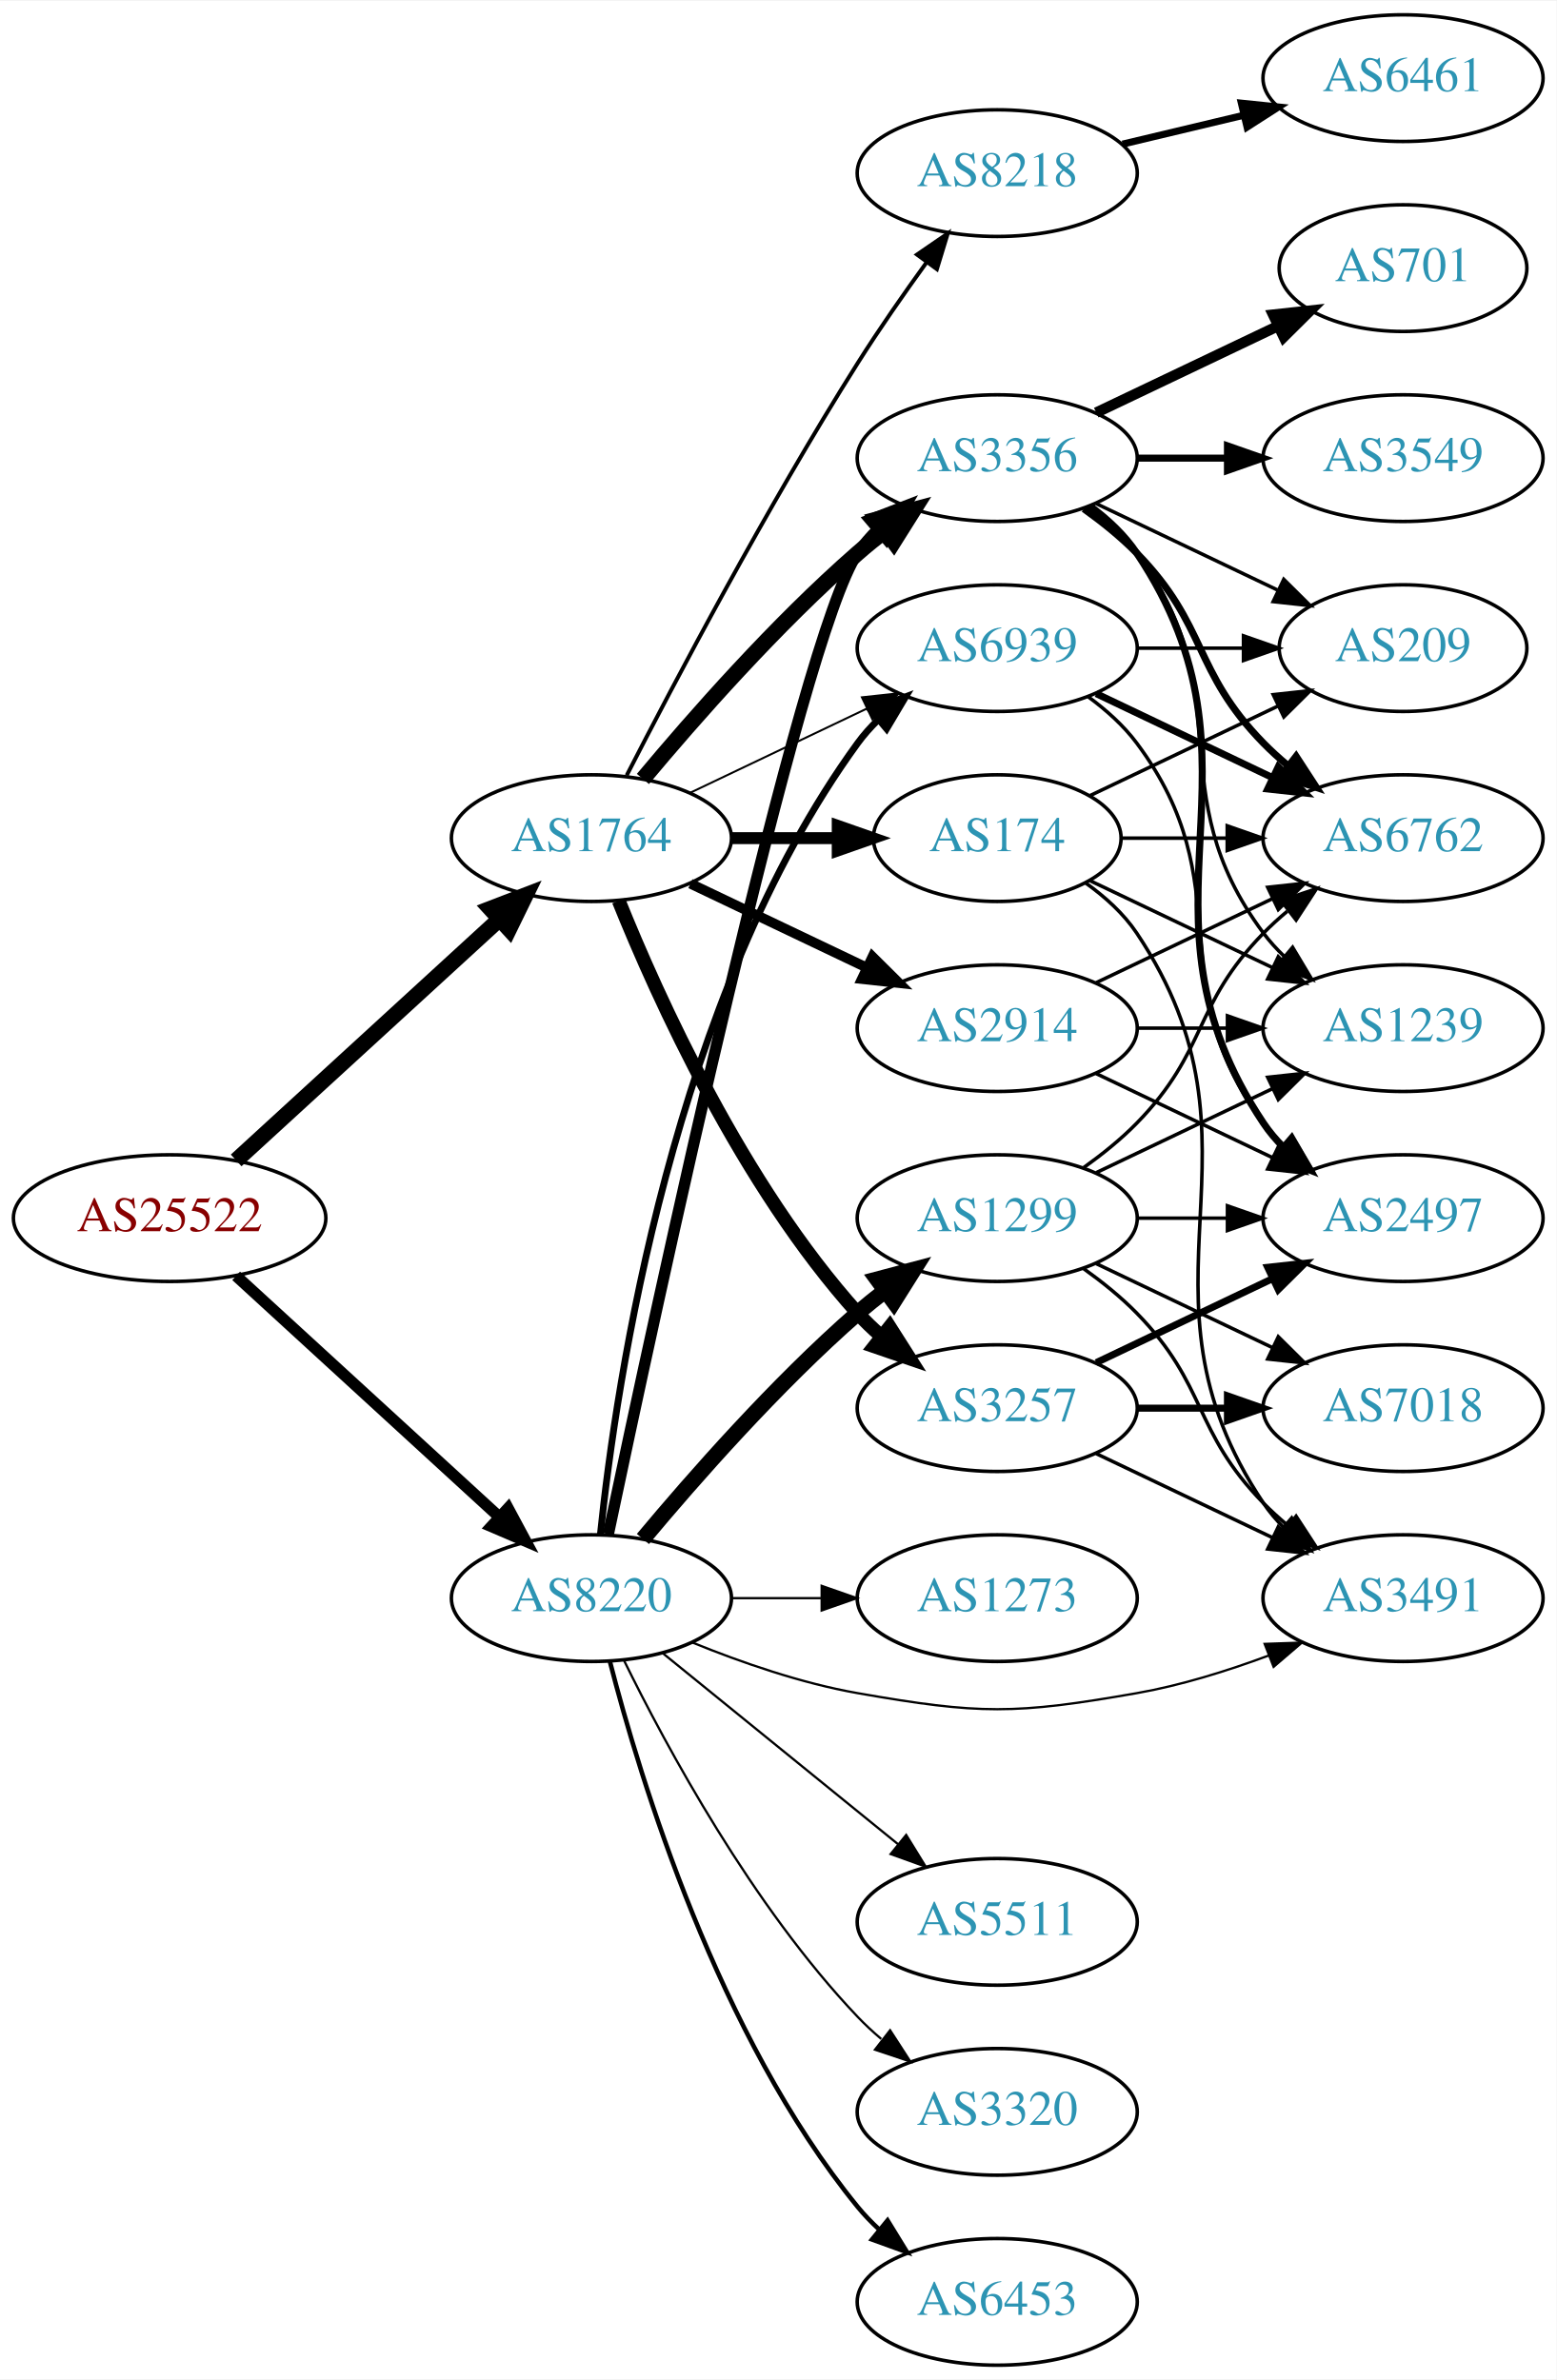
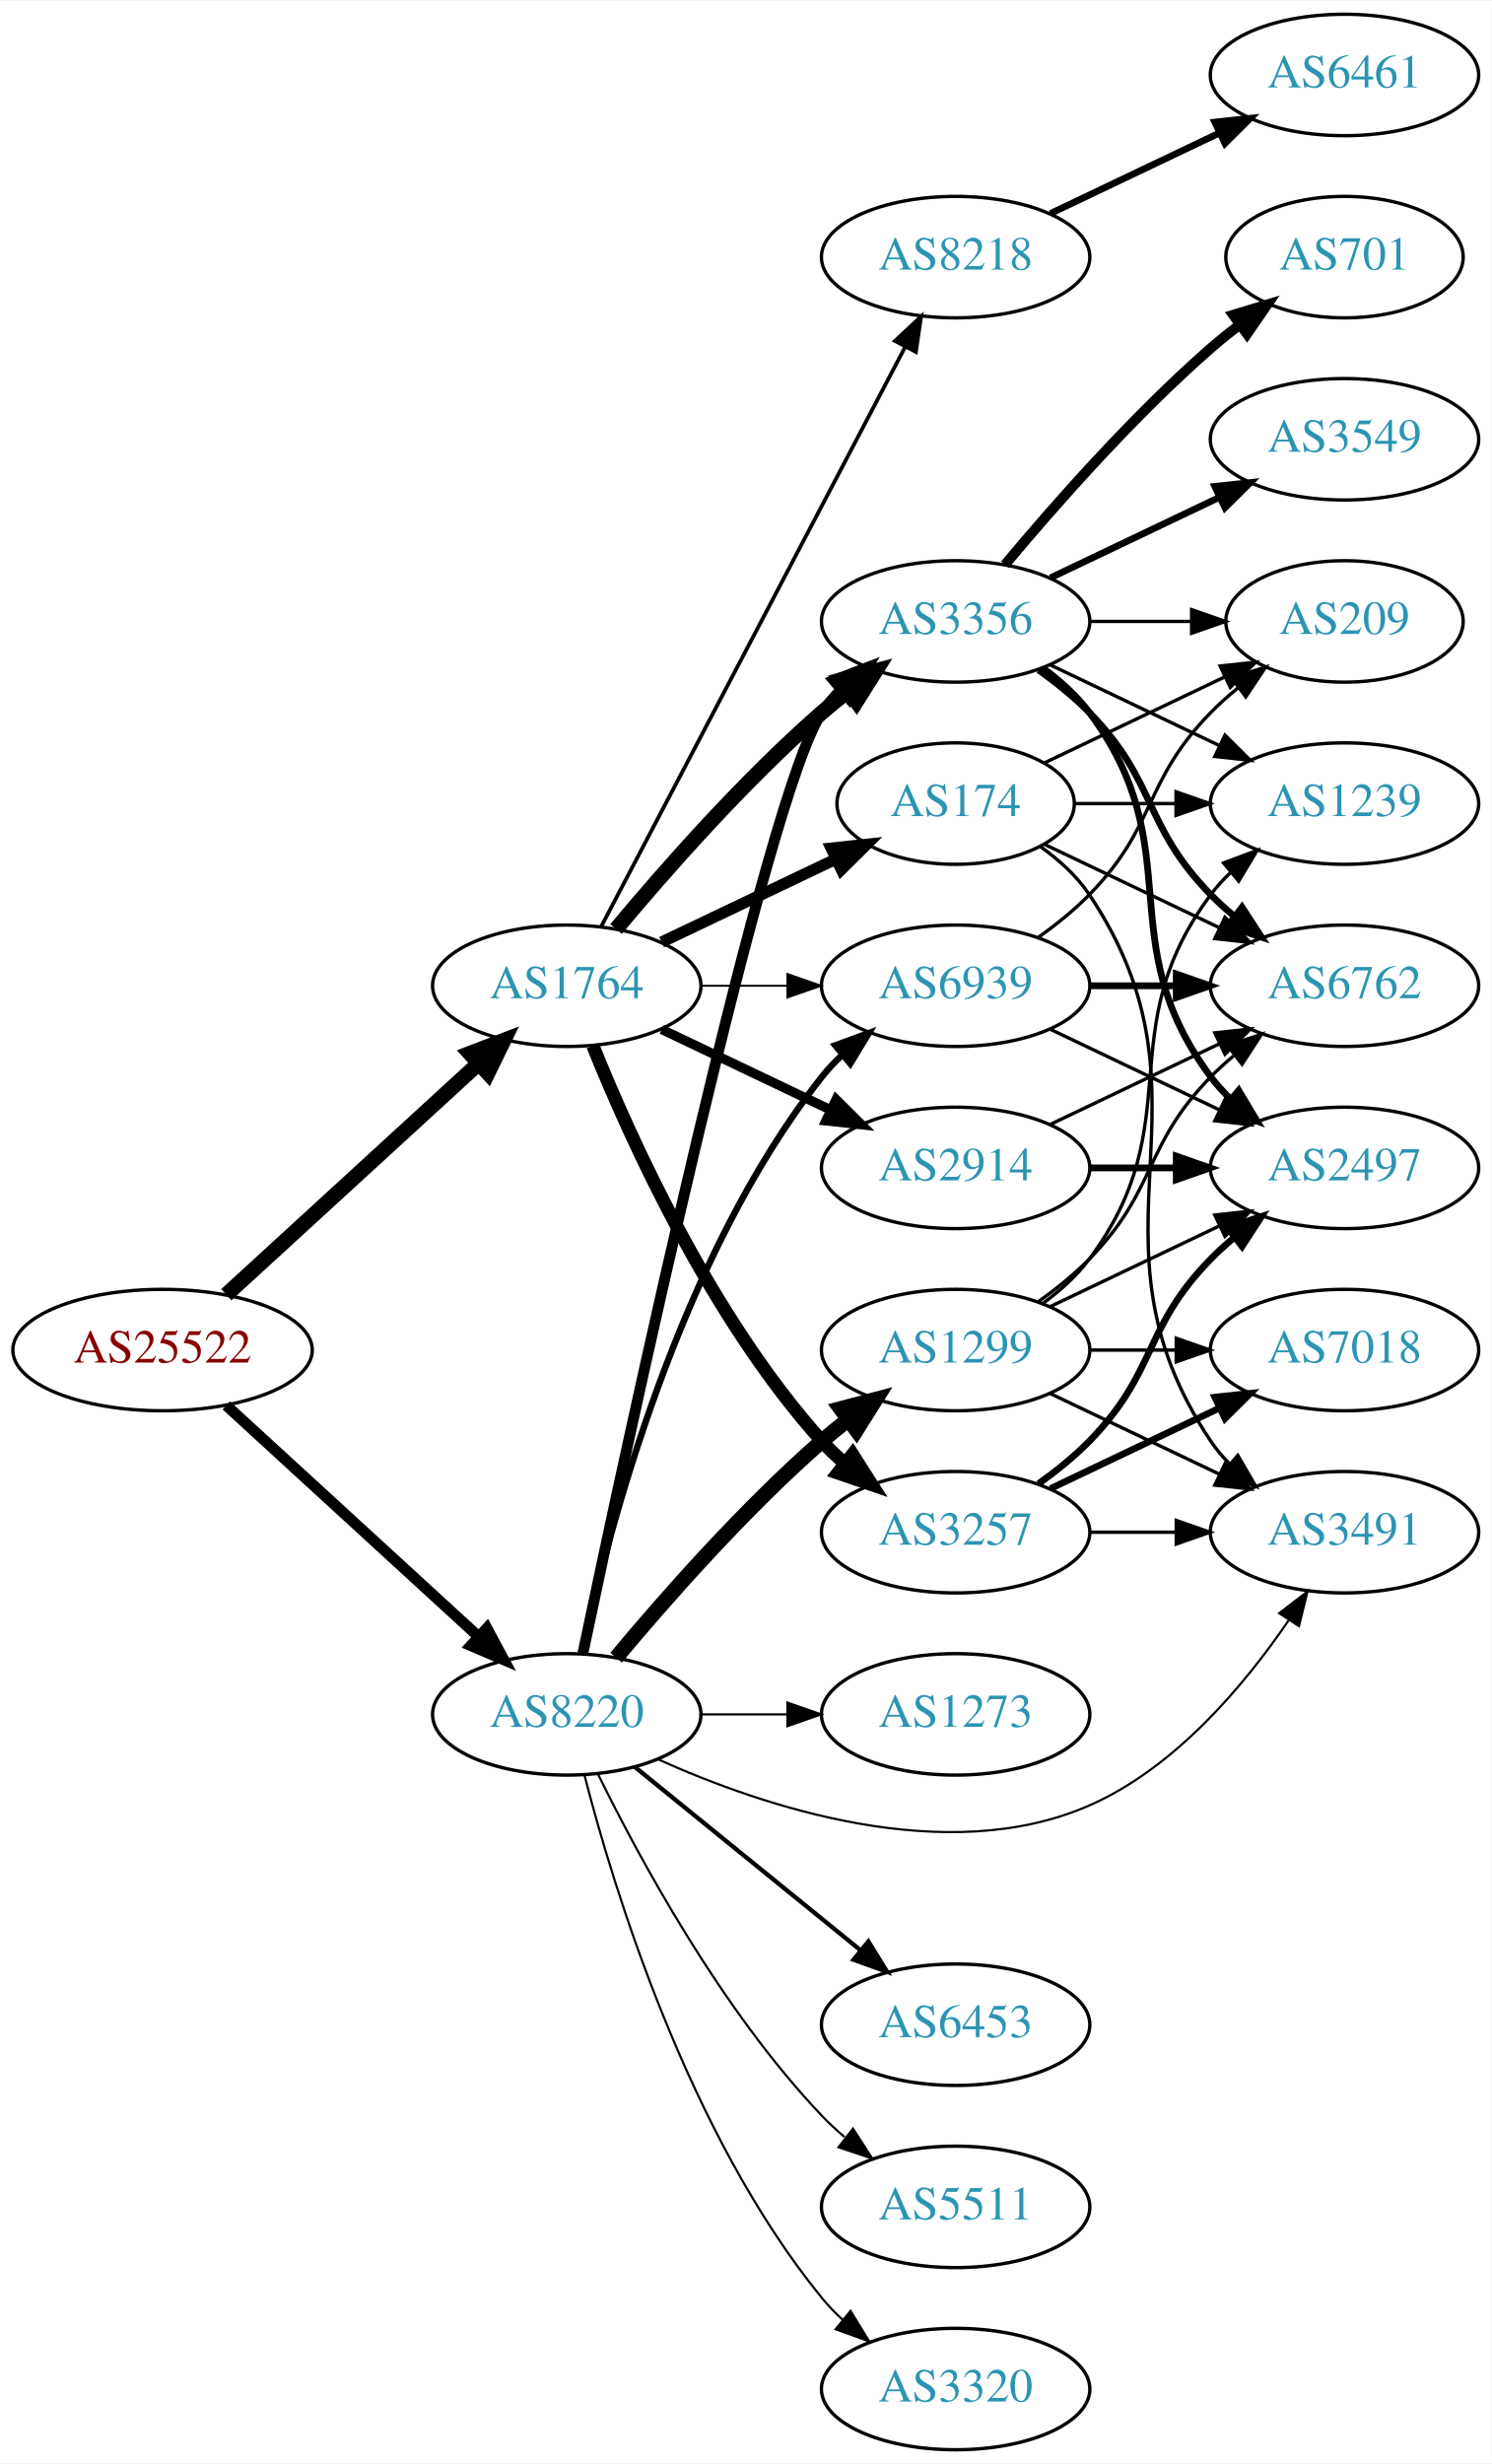
- <svg xmlns="http://www.w3.org/2000/svg" xmlns:xlink="http://www.w3.org/1999/xlink" width="442pt" height="676pt" viewBox="0.00 0.00 442.27 676.00">
-   <g id="graph0" class="graph" transform="scale(1 1) rotate(0) translate(4 672)">
-     <polygon fill="white" stroke="none" points="-4,4 -4,-672 438.271,-672 438.271,4 -4,4" />
+ <svg xmlns="http://www.w3.org/2000/svg" xmlns:xlink="http://www.w3.org/1999/xlink" width="442pt" height="730pt" viewBox="0.00 0.00 442.27 730.00">
+   <g id="graph0" class="graph" transform="scale(1 1) rotate(0) translate(4 726)">
+     <polygon fill="white" stroke="none" points="-4,4 -4,-726 438.271,-726 438.271,4 -4,4" />
    <g id="node1" class="node">
      <g id="a_node1">
        <a xlink:href="/asn/25522" xlink:title="AS25522 ~ Travelport Austria GmbH [AT]">
          <ellipse fill="#ffffff" stroke="black" cx="44.196" cy="-326" rx="44.393" ry="18" />
          <text text-anchor="middle" x="44.196" y="-322.3" font-family="Times,serif" font-size="14.00" fill="#880000">AS25522</text>
        </a>
      </g>
    </g>
    <g id="node2" class="node">
      <g id="a_node2">
        <a xlink:href="/asn/1764" xlink:title="AS1764 ~ NEXTLAYER-AS [AT]">
          <ellipse fill="#ffffff" stroke="black" cx="164.039" cy="-434" rx="39.794" ry="18" />
          <text text-anchor="middle" x="164.039" y="-430.3" font-family="Times,serif" font-size="14.00" fill="#2c94b3">AS1764</text>
        </a>
      </g>
    </g>
    <g id="edge1" class="edge">
      <path fill="none" stroke="black" stroke-width="4.5" d="M63.094,-342.403C83.022,-360.667 115.38,-390.322 137.857,-410.921" />
      <polygon fill="black" stroke="black" stroke-width="4.5" points="135.326,-413.943 145.359,-417.797 140.647,-408.137 135.326,-413.943" />
    </g>
    <g id="node3" class="node">
      <g id="a_node3">
        <a xlink:href="/asn/8220" xlink:title="AS8220 ~ COLT [GB]">
          <ellipse fill="#ffffff" stroke="black" cx="164.039" cy="-218" rx="39.794" ry="18" />
          <text text-anchor="middle" x="164.039" y="-214.3" font-family="Times,serif" font-size="14.00" fill="#2c94b3">AS8220</text>
        </a>
      </g>
    </g>
    <g id="edge2" class="edge">
      <path fill="none" stroke="black" stroke-width="3.259" d="M63.094,-309.597C83.022,-291.333 115.38,-261.678 137.857,-241.079" />
      <polygon fill="black" stroke="black" stroke-width="3.259" points="140.351,-243.54 145.359,-234.203 135.622,-238.38 140.351,-243.54" />
    </g>
    <g id="node4" class="node">
      <g id="a_node4">
+         <a xlink:href="/asn/3356" xlink:title="AS3356 ~ Level 3 Parent, LLC [US]">
+           <ellipse fill="#ffffff" stroke="black" cx="279.332" cy="-542" rx="39.794" ry="18" />
+           <text text-anchor="middle" x="279.332" y="-538.3" font-family="Times,serif" font-size="14.00" fill="#2c94b3">AS3356</text>
+         </a>
+       </g>
+     </g>
+     <g id="edge3" class="edge">
+       <path fill="none" stroke="black" stroke-width="4.5" d="M178.669,-450.817C192.951,-467.929 216.498,-494.745 239.685,-515 242.151,-517.154 244.789,-519.294 247.487,-521.372" />
+       <polygon fill="black" stroke="black" stroke-width="4.5" points="245.252,-524.616 255.641,-527.37 249.919,-518.273 245.252,-524.616" />
+     </g>
+     <g id="node5" class="node">
+       <g id="a_node5">
+         <a xlink:href="/asn/3257" xlink:title="AS3257 ~ GTT [DE]">
+           <ellipse fill="#ffffff" stroke="black" cx="279.332" cy="-272" rx="39.794" ry="18" />
+           <text text-anchor="middle" x="279.332" y="-268.3" font-family="Times,serif" font-size="14.00" fill="#2c94b3">AS3257</text>
+         </a>
+       </g>
+     </g>
+     <g id="edge4" class="edge">
+       <path fill="none" stroke="black" stroke-width="3.938" d="M171.786,-416.213C182.837,-388.757 206.891,-335.422 239.685,-299 241.688,-296.776 243.906,-294.637 246.239,-292.603" />
+       <polygon fill="black" stroke="black" stroke-width="3.938" points="248.769,-295.065 254.458,-286.127 244.437,-289.567 248.769,-295.065" />
+     </g>
+     <g id="node6" class="node">
+       <g id="a_node6">
        <a xlink:href="/asn/2914" xlink:title="AS2914 ~ NTT America, Inc. [US]">
          <ellipse fill="#ffffff" stroke="black" cx="279.332" cy="-380" rx="39.794" ry="18" />
          <text text-anchor="middle" x="279.332" y="-376.3" font-family="Times,serif" font-size="14.00" fill="#2c94b3">AS2914</text>
        </a>
      </g>
    </g>
-     <g id="edge3" class="edge">
+     <g id="edge5" class="edge">
      <path fill="none" stroke="black" stroke-width="2.812" d="M192.175,-421.066C207.169,-413.919 225.99,-404.948 242.213,-397.215" />
      <polygon fill="black" stroke="black" stroke-width="2.812" points="243.895,-400.291 251.417,-392.829 240.884,-393.972 243.895,-400.291" />
    </g>
-     <g id="node5" class="node">
-       <g id="a_node5">
-         <a xlink:href="/asn/8218" xlink:title="AS8218 ~ legacy Neotelecoms [FR]">
-           <ellipse fill="#ffffff" stroke="black" cx="279.332" cy="-623" rx="39.794" ry="18" />
-           <text text-anchor="middle" x="279.332" y="-619.3" font-family="Times,serif" font-size="14.00" fill="#2c94b3">AS8218</text>
-         </a>
-       </g>
-     </g>
-     <g id="edge4" class="edge">
-       <path fill="none" stroke="black" stroke-width="1.125" d="M174.065,-451.852C187.501,-478.055 213.95,-528.237 239.685,-569 245.748,-578.604 252.868,-588.813 259.333,-597.739" />
-       <polygon fill="black" stroke="black" stroke-width="1.125" points="256.54,-599.848 265.276,-605.843 262.185,-595.709 256.54,-599.848" />
-     </g>
-     <g id="node6" class="node">
-       <g id="a_node6">
-         <a xlink:href="/asn/174" xlink:title="AS174 ~ Cogent Communications [US]">
-           <ellipse fill="#ffffff" stroke="black" cx="279.332" cy="-434" rx="35.194" ry="18" />
-           <text text-anchor="middle" x="279.332" y="-430.3" font-family="Times,serif" font-size="14.00" fill="#2c94b3">AS174</text>
-         </a>
-       </g>
-     </g>
-     <g id="edge5" class="edge">
-       <path fill="none" stroke="black" stroke-width="3.375" d="M203.711,-434C213.416,-434 223.907,-434 233.87,-434" />
-       <polygon fill="black" stroke="black" stroke-width="3.375" points="234.006,-437.5 244.006,-434 234.006,-430.5 234.006,-437.5" />
-     </g>
    <g id="node7" class="node">
      <g id="a_node7">
-         <a xlink:href="/asn/3257" xlink:title="AS3257 ~ GTT [DE]">
-           <ellipse fill="#ffffff" stroke="black" cx="279.332" cy="-272" rx="39.794" ry="18" />
-           <text text-anchor="middle" x="279.332" y="-268.3" font-family="Times,serif" font-size="14.00" fill="#2c94b3">AS3257</text>
+         <a xlink:href="/asn/174" xlink:title="AS174 ~ Cogent Communications [US]">
+           <ellipse fill="#ffffff" stroke="black" cx="279.332" cy="-488" rx="35.194" ry="18" />
+           <text text-anchor="middle" x="279.332" y="-484.3" font-family="Times,serif" font-size="14.00" fill="#2c94b3">AS174</text>
        </a>
      </g>
    </g>
    <g id="edge6" class="edge">
-       <path fill="none" stroke="black" stroke-width="3.938" d="M171.786,-416.213C182.837,-388.757 206.891,-335.422 239.685,-299 241.688,-296.776 243.906,-294.637 246.239,-292.603" />
-       <polygon fill="black" stroke="black" stroke-width="3.938" points="248.769,-295.065 254.458,-286.127 244.437,-289.567 248.769,-295.065" />
+       <path fill="none" stroke="black" stroke-width="3.375" d="M192.175,-446.934C207.607,-454.29 227.092,-463.577 243.628,-471.459" />
+       <polygon fill="black" stroke="black" stroke-width="3.375" points="242.436,-474.768 252.969,-475.911 245.448,-468.449 242.436,-474.768" />
    </g>
    <g id="node8" class="node">
      <g id="a_node8">
-         <a xlink:href="/asn/3356" xlink:title="AS3356 ~ Level 3 Parent, LLC [US]">
-           <ellipse fill="#ffffff" stroke="black" cx="279.332" cy="-542" rx="39.794" ry="18" />
-           <text text-anchor="middle" x="279.332" y="-538.3" font-family="Times,serif" font-size="14.00" fill="#2c94b3">AS3356</text>
+         <a xlink:href="/asn/8218" xlink:title="AS8218 ~ legacy Neotelecoms [FR]">
+           <ellipse fill="#ffffff" stroke="black" cx="279.332" cy="-650" rx="39.794" ry="18" />
+           <text text-anchor="middle" x="279.332" y="-646.3" font-family="Times,serif" font-size="14.00" fill="#2c94b3">AS8218</text>
        </a>
      </g>
    </g>
    <g id="edge7" class="edge">
-       <path fill="none" stroke="black" stroke-width="4.5" d="M178.669,-450.817C192.951,-467.929 216.498,-494.745 239.685,-515 242.151,-517.154 244.789,-519.294 247.487,-521.372" />
-       <polygon fill="black" stroke="black" stroke-width="4.5" points="245.252,-524.616 255.641,-527.37 249.919,-518.273 245.252,-524.616" />
+       <path fill="none" stroke="black" stroke-width="1.125" d="M174.31,-451.676C194.151,-489.505 240.829,-578.499 264.316,-623.278" />
+       <polygon fill="black" stroke="black" stroke-width="1.125" points="261.347,-625.152 269.091,-632.383 267.546,-621.901 261.347,-625.152" />
    </g>
    <g id="node9" class="node">
      <g id="a_node9">
        <a xlink:href="/asn/6939" xlink:title="AS6939 ~ Hurricane Electric LLC [US]">
-           <ellipse fill="#ffffff" stroke="black" cx="279.332" cy="-488" rx="39.794" ry="18" />
-           <text text-anchor="middle" x="279.332" y="-484.3" font-family="Times,serif" font-size="14.00" fill="#2c94b3">AS6939</text>
+           <ellipse fill="#ffffff" stroke="black" cx="279.332" cy="-434" rx="39.794" ry="18" />
+           <text text-anchor="middle" x="279.332" y="-430.3" font-family="Times,serif" font-size="14.00" fill="#2c94b3">AS6939</text>
        </a>
      </g>
    </g>
    <g id="edge8" class="edge">
-       <path fill="none" stroke="black" stroke-width="0.562" d="M192.175,-446.934C207.169,-454.081 225.99,-463.052 242.213,-470.785" />
-       <polygon fill="black" stroke="black" stroke-width="0.562" points="240.884,-474.028 251.417,-475.171 243.895,-467.709 240.884,-474.028" />
-     </g>
-     <g id="edge29" class="edge">
+       <path fill="none" stroke="black" stroke-width="0.562" d="M203.711,-434C211.914,-434 220.678,-434 229.21,-434" />
+       <polygon fill="black" stroke="black" stroke-width="0.562" points="229.449,-437.5 239.449,-434 229.449,-430.5 229.449,-437.5" />
+     </g>
+     <g id="edge26" class="edge">
      <path fill="none" stroke="black" stroke-width="3.214" d="M168.832,-236.178C181.645,-297.078 223.427,-491.418 239.685,-515 241.34,-517.401 243.283,-519.656 245.401,-521.76" />
      <polygon fill="black" stroke="black" stroke-width="3.214" points="243.232,-524.51 253.118,-528.322 247.767,-519.177 243.232,-524.51" />
    </g>
+     <g id="edge30" class="edge">
+       <path fill="none" stroke="black" stroke-width="1.929" d="M168.529,-236.16C176.16,-272.03 197.152,-353.155 239.685,-407 241.493,-409.288 243.545,-411.462 245.74,-413.51" />
+       <polygon fill="black" stroke="black" stroke-width="1.929" points="243.651,-416.323 253.6,-419.966 248.094,-410.914 243.651,-416.323" />
+     </g>
+     <g id="node16" class="node">
+       <g id="a_node16">
+         <a xlink:href="/asn/3491" xlink:title="AS3491 ~ PCCW Global, Inc. [US]">
+           <ellipse fill="#ffffff" stroke="black" cx="394.625" cy="-272" rx="39.794" ry="18" />
+           <text text-anchor="middle" x="394.625" y="-268.3" font-family="Times,serif" font-size="14.00" fill="#2c94b3">AS3491</text>
+         </a>
+       </g>
+     </g>
    <g id="edge31" class="edge">
-       <path fill="none" stroke="black" stroke-width="1.929" d="M166.595,-236.256C171.066,-279.303 187.199,-388.94 239.685,-461 241.402,-463.357 243.389,-465.581 245.538,-467.663" />
-       <polygon fill="black" stroke="black" stroke-width="1.929" points="243.402,-470.439 253.313,-474.183 247.9,-465.075 243.402,-470.439" />
-     </g>
-     <g id="node14" class="node">
-       <g id="a_node14">
-         <a xlink:href="/asn/3491" xlink:title="AS3491 ~ PCCW Global, Inc. [US]">
-           <ellipse fill="#ffffff" stroke="black" cx="394.625" cy="-218" rx="39.794" ry="18" />
-           <text text-anchor="middle" x="394.625" y="-214.3" font-family="Times,serif" font-size="14.00" fill="#2c94b3">AS3491</text>
-         </a>
-       </g>
-     </g>
-     <g id="edge33" class="edge">
-       <path fill="none" stroke="black" stroke-width="0.643" d="M192.763,-205.369C206.557,-199.764 223.668,-193.808 239.685,-191 274.397,-184.915 284.266,-184.915 318.978,-191 331.492,-193.194 344.673,-197.309 356.418,-201.677" />
-       <polygon fill="black" stroke="black" stroke-width="0.643" points="355.311,-205.002 365.9,-205.369 357.851,-198.479 355.311,-205.002" />
+       <path fill="none" stroke="black" stroke-width="0.643" d="M190.904,-204.762C222.391,-190.571 276.607,-172.428 318.978,-191 344.38,-202.134 364.958,-226.65 378.025,-245.812" />
+       <polygon fill="black" stroke="black" stroke-width="0.643" points="375.26,-247.979 383.658,-254.438 381.121,-244.152 375.26,-247.979" />
    </g>
    <g id="node19" class="node">
      <g id="a_node19">
        <a xlink:href="/asn/1299" xlink:title="AS1299 ~ Telia Carrier [EU]">
          <ellipse fill="#ffffff" stroke="black" cx="279.332" cy="-326" rx="39.794" ry="18" />
          <text text-anchor="middle" x="279.332" y="-322.3" font-family="Times,serif" font-size="14.00" fill="#2c94b3">AS1299</text>
        </a>
      </g>
    </g>
-     <g id="edge26" class="edge">
+     <g id="edge25" class="edge">
      <path fill="none" stroke="black" stroke-width="4.5" d="M178.669,-234.817C192.951,-251.929 216.498,-278.745 239.685,-299 242.151,-301.154 244.789,-303.294 247.487,-305.372" />
      <polygon fill="black" stroke="black" stroke-width="4.5" points="245.252,-308.616 255.641,-311.37 249.919,-302.273 245.252,-308.616" />
    </g>
    <g id="node20" class="node">
      <g id="a_node20">
-         <a xlink:href="/asn/5511" xlink:title="AS5511 ~ Orange S.A. [FR]">
+         <a xlink:href="/asn/6453" xlink:title="AS6453 ~ TATA COMMUNICATIONS (AMERICA) INC [US]">
          <ellipse fill="#ffffff" stroke="black" cx="279.332" cy="-126" rx="39.794" ry="18" />
-           <text text-anchor="middle" x="279.332" y="-122.3" font-family="Times,serif" font-size="14.00" fill="#2c94b3">AS5511</text>
+           <text text-anchor="middle" x="279.332" y="-122.3" font-family="Times,serif" font-size="14.00" fill="#2c94b3">AS6453</text>
        </a>
      </g>
    </g>
    <g id="edge27" class="edge">
-       <path fill="none" stroke="black" stroke-width="0.643" d="M184.257,-202.393C202.649,-187.458 230.569,-164.786 251.219,-148.017" />
-       <polygon fill="black" stroke="black" stroke-width="0.643" points="253.462,-150.704 259.019,-141.683 249.05,-145.27 253.462,-150.704" />
+       <path fill="none" stroke="black" stroke-width="1.286" d="M184.257,-202.393C202.649,-187.458 230.569,-164.786 251.219,-148.017" />
+       <polygon fill="black" stroke="black" stroke-width="1.286" points="253.462,-150.704 259.019,-141.683 249.05,-145.27 253.462,-150.704" />
    </g>
    <g id="node21" class="node">
      <g id="a_node21">
-         <a xlink:href="/asn/3320" xlink:title="AS3320 ~ DTAG [DE]">
+         <a xlink:href="/asn/5511" xlink:title="AS5511 ~ Orange S.A. [FR]">
          <ellipse fill="#ffffff" stroke="black" cx="279.332" cy="-72" rx="39.794" ry="18" />
-           <text text-anchor="middle" x="279.332" y="-68.3" font-family="Times,serif" font-size="14.00" fill="#2c94b3">AS3320</text>
+           <text text-anchor="middle" x="279.332" y="-68.3" font-family="Times,serif" font-size="14.00" fill="#2c94b3">AS5511</text>
        </a>
      </g>
    </g>
    <g id="edge28" class="edge">
      <path fill="none" stroke="black" stroke-width="0.643" d="M173.271,-200.348C185.361,-175.695 209.759,-130.447 239.685,-99 241.748,-96.832 244.01,-94.733 246.372,-92.727" />
      <polygon fill="black" stroke="black" stroke-width="0.643" points="248.895,-95.199 254.645,-86.3 244.601,-89.671 248.895,-95.199" />
    </g>
    <g id="node22" class="node">
      <g id="a_node22">
-         <a xlink:href="/asn/6453" xlink:title="AS6453 ~ TATA COMMUNICATIONS (AMERICA) INC [US]">
+         <a xlink:href="/asn/3320" xlink:title="AS3320 ~ DTAG [DE]">
          <ellipse fill="#ffffff" stroke="black" cx="279.332" cy="-18" rx="39.794" ry="18" />
-           <text text-anchor="middle" x="279.332" y="-14.3" font-family="Times,serif" font-size="14.00" fill="#2c94b3">AS6453</text>
-         </a>
-       </g>
-     </g>
-     <g id="edge30" class="edge">
-       <path fill="none" stroke="black" stroke-width="1.286" d="M169.259,-200.095C177.849,-166.648 199.99,-93.671 239.685,-45 241.528,-42.74 243.606,-40.587 245.819,-38.553" />
-       <polygon fill="black" stroke="black" stroke-width="1.286" points="248.169,-41.154 253.712,-32.124 243.748,-35.726 248.169,-41.154" />
+           <text text-anchor="middle" x="279.332" y="-14.3" font-family="Times,serif" font-size="14.00" fill="#2c94b3">AS3320</text>
+         </a>
+       </g>
+     </g>
+     <g id="edge29" class="edge">
+       <path fill="none" stroke="black" stroke-width="0.643" d="M169.259,-200.095C177.849,-166.648 199.99,-93.671 239.685,-45 241.528,-42.74 243.606,-40.587 245.819,-38.553" />
+       <polygon fill="black" stroke="black" stroke-width="0.643" points="248.169,-41.154 253.712,-32.124 243.748,-35.726 248.169,-41.154" />
    </g>
    <g id="node23" class="node">
      <g id="a_node23">
        <a xlink:href="/asn/1273" xlink:title="AS1273 ~ Vodafone Group PLC [EU]">
          <ellipse fill="#ffffff" stroke="black" cx="279.332" cy="-218" rx="39.794" ry="18" />
          <text text-anchor="middle" x="279.332" y="-214.3" font-family="Times,serif" font-size="14.00" fill="#2c94b3">AS1273</text>
        </a>
      </g>
    </g>
    <g id="edge32" class="edge">
      <path fill="none" stroke="black" stroke-width="0.643" d="M203.711,-218C211.914,-218 220.678,-218 229.21,-218" />
      <polygon fill="black" stroke="black" stroke-width="0.643" points="229.449,-221.5 239.449,-218 229.449,-214.5 229.449,-221.5" />
    </g>
+     <g id="node10" class="node">
+       <g id="a_node10">
+         <a xlink:href="/asn/701" xlink:title="AS701 ~ UUNET [US]">
+           <ellipse fill="#ffffff" stroke="black" cx="394.625" cy="-650" rx="35.194" ry="18" />
+           <text text-anchor="middle" x="394.625" y="-646.3" font-family="Times,serif" font-size="14.00" fill="#2c94b3">AS701</text>
+         </a>
+       </g>
+     </g>
+     <g id="edge9" class="edge">
+       <path fill="none" stroke="black" stroke-width="3" d="M293.962,-558.817C308.244,-575.929 331.791,-602.745 354.978,-623 357.648,-625.332 360.521,-627.648 363.451,-629.886" />
+       <polygon fill="black" stroke="black" stroke-width="3" points="361.602,-632.87 371.742,-635.939 365.729,-627.216 361.602,-632.87" />
+     </g>
    <g id="node11" class="node">
      <g id="a_node11">
        <a xlink:href="/asn/6762" xlink:title="AS6762 ~ TELECOM ITALIA SPARKLE S.p.A. [IT]">
          <ellipse fill="#ffffff" stroke="black" cx="394.625" cy="-434" rx="39.794" ry="18" />
          <text text-anchor="middle" x="394.625" y="-430.3" font-family="Times,serif" font-size="14.00" fill="#2c94b3">AS6762</text>
        </a>
      </g>
    </g>
    <g id="edge10" class="edge">
-       <path fill="none" stroke="black" d="M307.468,-392.934C322.462,-400.081 341.283,-409.052 357.506,-416.785" />
-       <polygon fill="black" stroke="black" points="356.177,-420.028 366.71,-421.171 359.188,-413.709 356.177,-420.028" />
+       <path fill="none" stroke="black" stroke-width="2" d="M303.926,-527.611C309.182,-523.852 314.513,-519.563 318.978,-515 339.151,-494.383 334.806,-481.617 354.978,-461 357.071,-458.861 359.354,-456.782 361.731,-454.79" />
+       <polygon fill="black" stroke="black" stroke-width="2" points="364.249,-457.268 370.031,-448.389 359.974,-451.725 364.249,-457.268" />
    </g>
    <g id="node12" class="node">
      <g id="a_node12">
-         <a xlink:href="/asn/1239" xlink:title="AS1239 ~ Sprint [US]">
+         <a xlink:href="/asn/2497" xlink:title="AS2497 ~ Internet Initiative Japan Inc. [JP]">
          <ellipse fill="#ffffff" stroke="black" cx="394.625" cy="-380" rx="39.794" ry="18" />
-           <text text-anchor="middle" x="394.625" y="-376.3" font-family="Times,serif" font-size="14.00" fill="#2c94b3">AS1239</text>
+           <text text-anchor="middle" x="394.625" y="-376.3" font-family="Times,serif" font-size="14.00" fill="#2c94b3">AS2497</text>
        </a>
      </g>
    </g>
    <g id="edge11" class="edge">
-       <path fill="none" stroke="black" d="M319.004,-380C327.207,-380 335.971,-380 344.503,-380" />
-       <polygon fill="black" stroke="black" points="344.742,-383.5 354.742,-380 344.742,-376.5 344.742,-383.5" />
+       <path fill="none" stroke="black" stroke-width="2" d="M305.262,-528.118C310.338,-524.389 315.256,-519.984 318.978,-515 349.249,-474.458 324.707,-447.542 354.978,-407 356.723,-404.664 358.73,-402.455 360.893,-400.383" />
+       <polygon fill="black" stroke="black" stroke-width="2" points="363.253,-402.973 368.694,-393.882 358.771,-397.595 363.253,-402.973" />
    </g>
    <g id="node13" class="node">
      <g id="a_node13">
-         <a xlink:href="/asn/2497" xlink:title="AS2497 ~ Internet Initiative Japan Inc. [JP]">
-           <ellipse fill="#ffffff" stroke="black" cx="394.625" cy="-326" rx="39.794" ry="18" />
-           <text text-anchor="middle" x="394.625" y="-322.3" font-family="Times,serif" font-size="14.00" fill="#2c94b3">AS2497</text>
+         <a xlink:href="/asn/3549" xlink:title="AS3549 ~ Level 3 Parent, LLC [US]">
+           <ellipse fill="#ffffff" stroke="black" cx="394.625" cy="-596" rx="39.794" ry="18" />
+           <text text-anchor="middle" x="394.625" y="-592.3" font-family="Times,serif" font-size="14.00" fill="#2c94b3">AS3549</text>
        </a>
      </g>
    </g>
    <g id="edge12" class="edge">
-       <path fill="none" stroke="black" d="M307.468,-367.066C322.462,-359.919 341.283,-350.948 357.506,-343.215" />
-       <polygon fill="black" stroke="black" points="359.188,-346.291 366.71,-338.829 356.177,-339.972 359.188,-346.291" />
-     </g>
-     <g id="node10" class="node">
-       <g id="a_node10">
-         <a xlink:href="/asn/6461" xlink:title="AS6461 ~ Zayo Bandwidth [US]">
-           <ellipse fill="#ffffff" stroke="black" cx="394.625" cy="-650" rx="39.794" ry="18" />
-           <text text-anchor="middle" x="394.625" y="-646.3" font-family="Times,serif" font-size="14.00" fill="#2c94b3">AS6461</text>
-         </a>
-       </g>
-     </g>
-     <g id="edge9" class="edge">
-       <path fill="none" stroke="black" stroke-width="2" d="M314.939,-631.248C325.81,-633.838 337.964,-636.735 349.407,-639.462" />
-       <polygon fill="black" stroke="black" stroke-width="2" points="348.69,-642.889 359.229,-641.803 350.313,-636.08 348.69,-642.889" />
-     </g>
-     <g id="edge14" class="edge">
-       <path fill="none" stroke="black" d="M314.631,-434C324.008,-434 334.358,-434 344.393,-434" />
-       <polygon fill="black" stroke="black" points="344.681,-437.5 354.681,-434 344.681,-430.5 344.681,-437.5" />
-     </g>
-     <g id="edge15" class="edge">
-       <path fill="none" stroke="black" d="M305.757,-421.881C321.059,-414.587 340.783,-405.186 357.665,-397.14" />
-       <polygon fill="black" stroke="black" points="359.184,-400.293 366.705,-392.831 356.172,-393.974 359.184,-400.293" />
+       <path fill="none" stroke="black" stroke-width="2" d="M307.468,-554.934C322.462,-562.081 341.283,-571.052 357.506,-578.785" />
+       <polygon fill="black" stroke="black" stroke-width="2" points="356.177,-582.028 366.71,-583.171 359.188,-575.709 356.177,-582.028" />
+     </g>
+     <g id="node14" class="node">
+       <g id="a_node14">
+         <a xlink:href="/asn/1239" xlink:title="AS1239 ~ Sprint [US]">
+           <ellipse fill="#ffffff" stroke="black" cx="394.625" cy="-488" rx="39.794" ry="18" />
+           <text text-anchor="middle" x="394.625" y="-484.3" font-family="Times,serif" font-size="14.00" fill="#2c94b3">AS1239</text>
+         </a>
+       </g>
    </g>
    <g id="edge13" class="edge">
-       <path fill="none" stroke="black" d="M304.449,-421.266C309.938,-417.352 315.245,-412.577 318.978,-407 360.003,-345.706 313.954,-306.294 354.978,-245 356.6,-242.577 358.519,-240.305 360.621,-238.19" />
-       <polygon fill="black" stroke="black" points="362.988,-240.771 368.306,-231.607 358.434,-235.454 362.988,-240.771" />
+       <path fill="none" stroke="black" d="M307.468,-529.066C322.462,-521.919 341.283,-512.948 357.506,-505.215" />
+       <polygon fill="black" stroke="black" points="359.188,-508.291 366.71,-500.829 356.177,-501.972 359.188,-508.291" />
    </g>
    <g id="node15" class="node">
      <g id="a_node15">
        <a xlink:href="/asn/209" xlink:title="AS209 ~ CenturyLink Communications, LLC [US]">
-           <ellipse fill="#ffffff" stroke="black" cx="394.625" cy="-488" rx="35.194" ry="18" />
-           <text text-anchor="middle" x="394.625" y="-484.3" font-family="Times,serif" font-size="14.00" fill="#2c94b3">AS209</text>
-         </a>
-       </g>
-     </g>
-     <g id="edge16" class="edge">
-       <path fill="none" stroke="black" d="M305.757,-446.119C321.5,-453.622 341.922,-463.356 359.115,-471.551" />
-       <polygon fill="black" stroke="black" points="357.751,-474.779 368.284,-475.922 360.763,-468.46 357.751,-474.779" />
-     </g>
-     <g id="edge17" class="edge">
+           <ellipse fill="#ffffff" stroke="black" cx="394.625" cy="-542" rx="35.194" ry="18" />
+           <text text-anchor="middle" x="394.625" y="-538.3" font-family="Times,serif" font-size="14.00" fill="#2c94b3">AS209</text>
+         </a>
+       </g>
+     </g>
+     <g id="edge14" class="edge">
+       <path fill="none" stroke="black" d="M319.004,-542C328.709,-542 339.2,-542 349.163,-542" />
+       <polygon fill="black" stroke="black" points="349.299,-545.5 359.299,-542 349.299,-538.5 349.299,-545.5" />
+     </g>
+     <g id="edge22" class="edge">
+       <path fill="none" stroke="black" stroke-width="2" d="M303.926,-286.389C309.182,-290.148 314.513,-294.437 318.978,-299 339.151,-319.617 334.806,-332.383 354.978,-353 357.071,-355.139 359.354,-357.218 361.731,-359.21" />
+       <polygon fill="black" stroke="black" stroke-width="2" points="359.974,-362.275 370.031,-365.611 364.249,-356.732 359.974,-362.275" />
+     </g>
+     <g id="edge23" class="edge">
+       <path fill="none" stroke="black" d="M319.004,-272C327.207,-272 335.971,-272 344.503,-272" />
+       <polygon fill="black" stroke="black" points="344.742,-275.5 354.742,-272 344.742,-268.5 344.742,-275.5" />
+     </g>
+     <g id="node17" class="node">
+       <g id="a_node17">
+         <a xlink:href="/asn/7018" xlink:title="AS7018 ~ AT&amp;T Services, Inc. [US]">
+           <ellipse fill="#ffffff" stroke="black" cx="394.625" cy="-326" rx="39.794" ry="18" />
+           <text text-anchor="middle" x="394.625" y="-322.3" font-family="Times,serif" font-size="14.00" fill="#2c94b3">AS7018</text>
+         </a>
+       </g>
+     </g>
+     <g id="edge21" class="edge">
      <path fill="none" stroke="black" stroke-width="2" d="M307.468,-284.934C322.462,-292.081 341.283,-301.052 357.506,-308.785" />
      <polygon fill="black" stroke="black" stroke-width="2" points="356.177,-312.028 366.71,-313.171 359.188,-305.709 356.177,-312.028" />
    </g>
+     <g id="edge16" class="edge">
+       <path fill="none" stroke="black" d="M307.468,-392.934C322.462,-400.081 341.283,-409.052 357.506,-416.785" />
+       <polygon fill="black" stroke="black" points="356.177,-420.028 366.71,-421.171 359.188,-413.709 356.177,-420.028" />
+     </g>
+     <g id="edge15" class="edge">
+       <path fill="none" stroke="black" stroke-width="2" d="M319.004,-380C327.207,-380 335.971,-380 344.503,-380" />
+       <polygon fill="black" stroke="black" stroke-width="2" points="344.742,-383.5 354.742,-380 344.742,-376.5 344.742,-383.5" />
+     </g>
+     <g id="edge17" class="edge">
+       <path fill="none" stroke="black" d="M305.757,-475.881C321.059,-468.587 340.783,-459.186 357.665,-451.14" />
+       <polygon fill="black" stroke="black" points="359.184,-454.293 366.705,-446.831 356.172,-447.974 359.184,-454.293" />
+     </g>
+     <g id="edge19" class="edge">
+       <path fill="none" stroke="black" d="M314.631,-488C324.008,-488 334.358,-488 344.393,-488" />
+       <polygon fill="black" stroke="black" points="344.681,-491.5 354.681,-488 344.681,-484.5 344.681,-491.5" />
+     </g>
+     <g id="edge20" class="edge">
+       <path fill="none" stroke="black" d="M305.757,-500.119C321.5,-507.622 341.922,-517.356 359.115,-525.551" />
+       <polygon fill="black" stroke="black" points="357.751,-528.779 368.284,-529.922 360.763,-522.46 357.751,-528.779" />
+     </g>
    <g id="edge18" class="edge">
-       <path fill="none" stroke="black" d="M307.468,-259.066C322.462,-251.919 341.283,-242.948 357.506,-235.215" />
-       <polygon fill="black" stroke="black" points="359.188,-238.291 366.71,-230.829 356.177,-231.972 359.188,-238.291" />
-     </g>
-     <g id="node16" class="node">
-       <g id="a_node16">
-         <a xlink:href="/asn/7018" xlink:title="AS7018 ~ AT&amp;T Services, Inc. [US]">
-           <ellipse fill="#ffffff" stroke="black" cx="394.625" cy="-272" rx="39.794" ry="18" />
-           <text text-anchor="middle" x="394.625" y="-268.3" font-family="Times,serif" font-size="14.00" fill="#2c94b3">AS7018</text>
-         </a>
-       </g>
-     </g>
-     <g id="edge19" class="edge">
-       <path fill="none" stroke="black" stroke-width="2" d="M319.004,-272C327.207,-272 335.971,-272 344.503,-272" />
-       <polygon fill="black" stroke="black" stroke-width="2" points="344.742,-275.5 354.742,-272 344.742,-268.5 344.742,-275.5" />
-     </g>
-     <g id="edge21" class="edge">
-       <path fill="none" stroke="black" stroke-width="2" d="M303.926,-527.611C309.182,-523.852 314.513,-519.563 318.978,-515 339.151,-494.383 334.806,-481.617 354.978,-461 357.071,-458.861 359.354,-456.782 361.731,-454.79" />
-       <polygon fill="black" stroke="black" stroke-width="2" points="364.249,-457.268 370.031,-448.389 359.974,-451.725 364.249,-457.268" />
-     </g>
-     <g id="edge24" class="edge">
-       <path fill="none" stroke="black" d="M305.262,-528.118C310.338,-524.389 315.256,-519.984 318.978,-515 349.249,-474.458 324.707,-447.542 354.978,-407 356.723,-404.664 358.73,-402.455 360.893,-400.383" />
-       <polygon fill="black" stroke="black" points="363.253,-402.973 368.694,-393.882 358.771,-397.595 363.253,-402.973" />
-     </g>
-     <g id="edge23" class="edge">
-       <path fill="none" stroke="black" stroke-width="2" d="M305.651,-528.393C310.707,-524.649 315.518,-520.169 318.978,-515 360.003,-453.706 313.954,-414.294 354.978,-353 356.6,-350.577 358.519,-348.305 360.621,-346.19" />
-       <polygon fill="black" stroke="black" stroke-width="2" points="362.988,-348.771 368.306,-339.607 358.434,-343.454 362.988,-348.771" />
-     </g>
-     <g id="edge25" class="edge">
-       <path fill="none" stroke="black" d="M307.468,-529.066C322.9,-521.71 342.385,-512.423 358.92,-504.541" />
-       <polygon fill="black" stroke="black" points="360.741,-507.551 368.262,-500.089 357.729,-501.232 360.741,-507.551" />
-     </g>
-     <g id="node17" class="node">
-       <g id="a_node17">
-         <a xlink:href="/asn/701" xlink:title="AS701 ~ UUNET [US]">
-           <ellipse fill="#ffffff" stroke="black" cx="394.625" cy="-596" rx="35.194" ry="18" />
-           <text text-anchor="middle" x="394.625" y="-592.3" font-family="Times,serif" font-size="14.00" fill="#2c94b3">AS701</text>
-         </a>
-       </g>
-     </g>
-     <g id="edge20" class="edge">
-       <path fill="none" stroke="black" stroke-width="3" d="M307.468,-554.934C322.9,-562.29 342.385,-571.577 358.92,-579.459" />
-       <polygon fill="black" stroke="black" stroke-width="3" points="357.729,-582.768 368.262,-583.911 360.741,-576.449 357.729,-582.768" />
+       <path fill="none" stroke="black" d="M304.449,-475.266C309.938,-471.352 315.245,-466.577 318.978,-461 360.003,-399.706 313.954,-360.294 354.978,-299 356.6,-296.577 358.519,-294.305 360.621,-292.19" />
+       <polygon fill="black" stroke="black" points="362.988,-294.771 368.306,-285.607 358.434,-289.454 362.988,-294.771" />
    </g>
    <g id="node18" class="node">
      <g id="a_node18">
-         <a xlink:href="/asn/3549" xlink:title="AS3549 ~ Level 3 Parent, LLC [US]">
-           <ellipse fill="#ffffff" stroke="black" cx="394.625" cy="-542" rx="39.794" ry="18" />
-           <text text-anchor="middle" x="394.625" y="-538.3" font-family="Times,serif" font-size="14.00" fill="#2c94b3">AS3549</text>
-         </a>
-       </g>
-     </g>
-     <g id="edge22" class="edge">
-       <path fill="none" stroke="black" stroke-width="2" d="M319.004,-542C327.207,-542 335.971,-542 344.503,-542" />
-       <polygon fill="black" stroke="black" stroke-width="2" points="344.742,-545.5 354.742,-542 344.742,-538.5 344.742,-545.5" />
+         <a xlink:href="/asn/6461" xlink:title="AS6461 ~ Zayo Bandwidth [US]">
+           <ellipse fill="#ffffff" stroke="black" cx="394.625" cy="-704" rx="39.794" ry="18" />
+           <text text-anchor="middle" x="394.625" y="-700.3" font-family="Times,serif" font-size="14.00" fill="#2c94b3">AS6461</text>
+         </a>
+       </g>
+     </g>
+     <g id="edge24" class="edge">
+       <path fill="none" stroke="black" stroke-width="2" d="M307.468,-662.934C322.462,-670.081 341.283,-679.052 357.506,-686.785" />
+       <polygon fill="black" stroke="black" stroke-width="2" points="356.177,-690.028 366.71,-691.171 359.188,-683.709 356.177,-690.028" />
+     </g>
+     <g id="edge38" class="edge">
+       <path fill="none" stroke="black" stroke-width="2" d="M319.004,-434C327.207,-434 335.971,-434 344.503,-434" />
+       <polygon fill="black" stroke="black" stroke-width="2" points="344.742,-437.5 354.742,-434 344.742,-430.5 344.742,-437.5" />
+     </g>
+     <g id="edge40" class="edge">
+       <path fill="none" stroke="black" d="M307.468,-421.066C322.462,-413.919 341.283,-404.948 357.506,-397.215" />
+       <polygon fill="black" stroke="black" points="359.188,-400.291 366.71,-392.829 356.177,-393.972 359.188,-400.291" />
    </g>
    <g id="edge39" class="edge">
-       <path fill="none" stroke="black" stroke-width="2" d="M307.468,-475.066C322.462,-467.919 341.283,-458.948 357.506,-451.215" />
-       <polygon fill="black" stroke="black" stroke-width="2" points="359.188,-454.291 366.71,-446.829 356.177,-447.972 359.188,-454.291" />
-     </g>
-     <g id="edge40" class="edge">
-       <path fill="none" stroke="black" d="M305.262,-474.118C310.338,-470.389 315.256,-465.984 318.978,-461 349.249,-420.458 324.707,-393.542 354.978,-353 356.723,-350.664 358.73,-348.455 360.893,-346.383" />
-       <polygon fill="black" stroke="black" points="363.253,-348.973 368.694,-339.882 358.771,-343.595 363.253,-348.973" />
-     </g>
-     <g id="edge41" class="edge">
-       <path fill="none" stroke="black" d="M319.004,-488C328.709,-488 339.2,-488 349.163,-488" />
-       <polygon fill="black" stroke="black" points="349.299,-491.5 359.299,-488 349.299,-484.5 349.299,-491.5" />
-     </g>
-     <g id="edge34" class="edge">
+       <path fill="none" stroke="black" d="M303.926,-448.389C309.182,-452.148 314.513,-456.437 318.978,-461 339.151,-481.617 334.806,-494.383 354.978,-515 357.457,-517.534 360.204,-519.983 363.056,-522.304" />
+       <polygon fill="black" stroke="black" points="361.148,-525.248 371.242,-528.468 365.359,-519.657 361.148,-525.248" />
+     </g>
+     <g id="edge36" class="edge">
      <path fill="none" stroke="black" d="M303.926,-340.389C309.182,-344.148 314.513,-348.437 318.978,-353 339.151,-373.617 334.806,-386.383 354.978,-407 357.071,-409.139 359.354,-411.218 361.731,-413.21" />
      <polygon fill="black" stroke="black" points="359.974,-416.275 370.031,-419.611 364.249,-410.732 359.974,-416.275" />
    </g>
-     <g id="edge38" class="edge">
+     <g id="edge37" class="edge">
      <path fill="none" stroke="black" d="M307.468,-338.934C322.462,-346.081 341.283,-355.052 357.506,-362.785" />
      <polygon fill="black" stroke="black" points="356.177,-366.028 366.71,-367.171 359.188,-359.709 356.177,-366.028" />
    </g>
-     <g id="edge36" class="edge">
+     <g id="edge33" class="edge">
+       <path fill="none" stroke="black" d="M305.262,-339.882C310.338,-343.611 315.256,-348.016 318.978,-353 349.249,-393.542 324.707,-420.458 354.978,-461 356.723,-463.336 358.73,-465.545 360.893,-467.617" />
+       <polygon fill="black" stroke="black" points="358.771,-470.405 368.694,-474.118 363.253,-465.027 358.771,-470.405" />
+     </g>
+     <g id="edge35" class="edge">
+       <path fill="none" stroke="black" d="M307.468,-313.066C322.462,-305.919 341.283,-296.948 357.506,-289.215" />
+       <polygon fill="black" stroke="black" points="359.188,-292.291 366.71,-284.829 356.177,-285.972 359.188,-292.291" />
+     </g>
+     <g id="edge34" class="edge">
      <path fill="none" stroke="black" d="M319.004,-326C327.207,-326 335.971,-326 344.503,-326" />
      <polygon fill="black" stroke="black" points="344.742,-329.5 354.742,-326 344.742,-322.5 344.742,-329.5" />
    </g>
-     <g id="edge35" class="edge">
-       <path fill="none" stroke="black" d="M303.926,-311.611C309.182,-307.852 314.513,-303.563 318.978,-299 339.151,-278.383 334.806,-265.617 354.978,-245 357.071,-242.861 359.354,-240.782 361.731,-238.79" />
-       <polygon fill="black" stroke="black" points="364.249,-241.268 370.031,-232.389 359.974,-235.725 364.249,-241.268" />
-     </g>
-     <g id="edge37" class="edge">
-       <path fill="none" stroke="black" d="M307.468,-313.066C322.462,-305.919 341.283,-296.948 357.506,-289.215" />
-       <polygon fill="black" stroke="black" points="359.188,-292.291 366.71,-284.829 356.177,-285.972 359.188,-292.291" />
-     </g>
  </g>
</svg>
